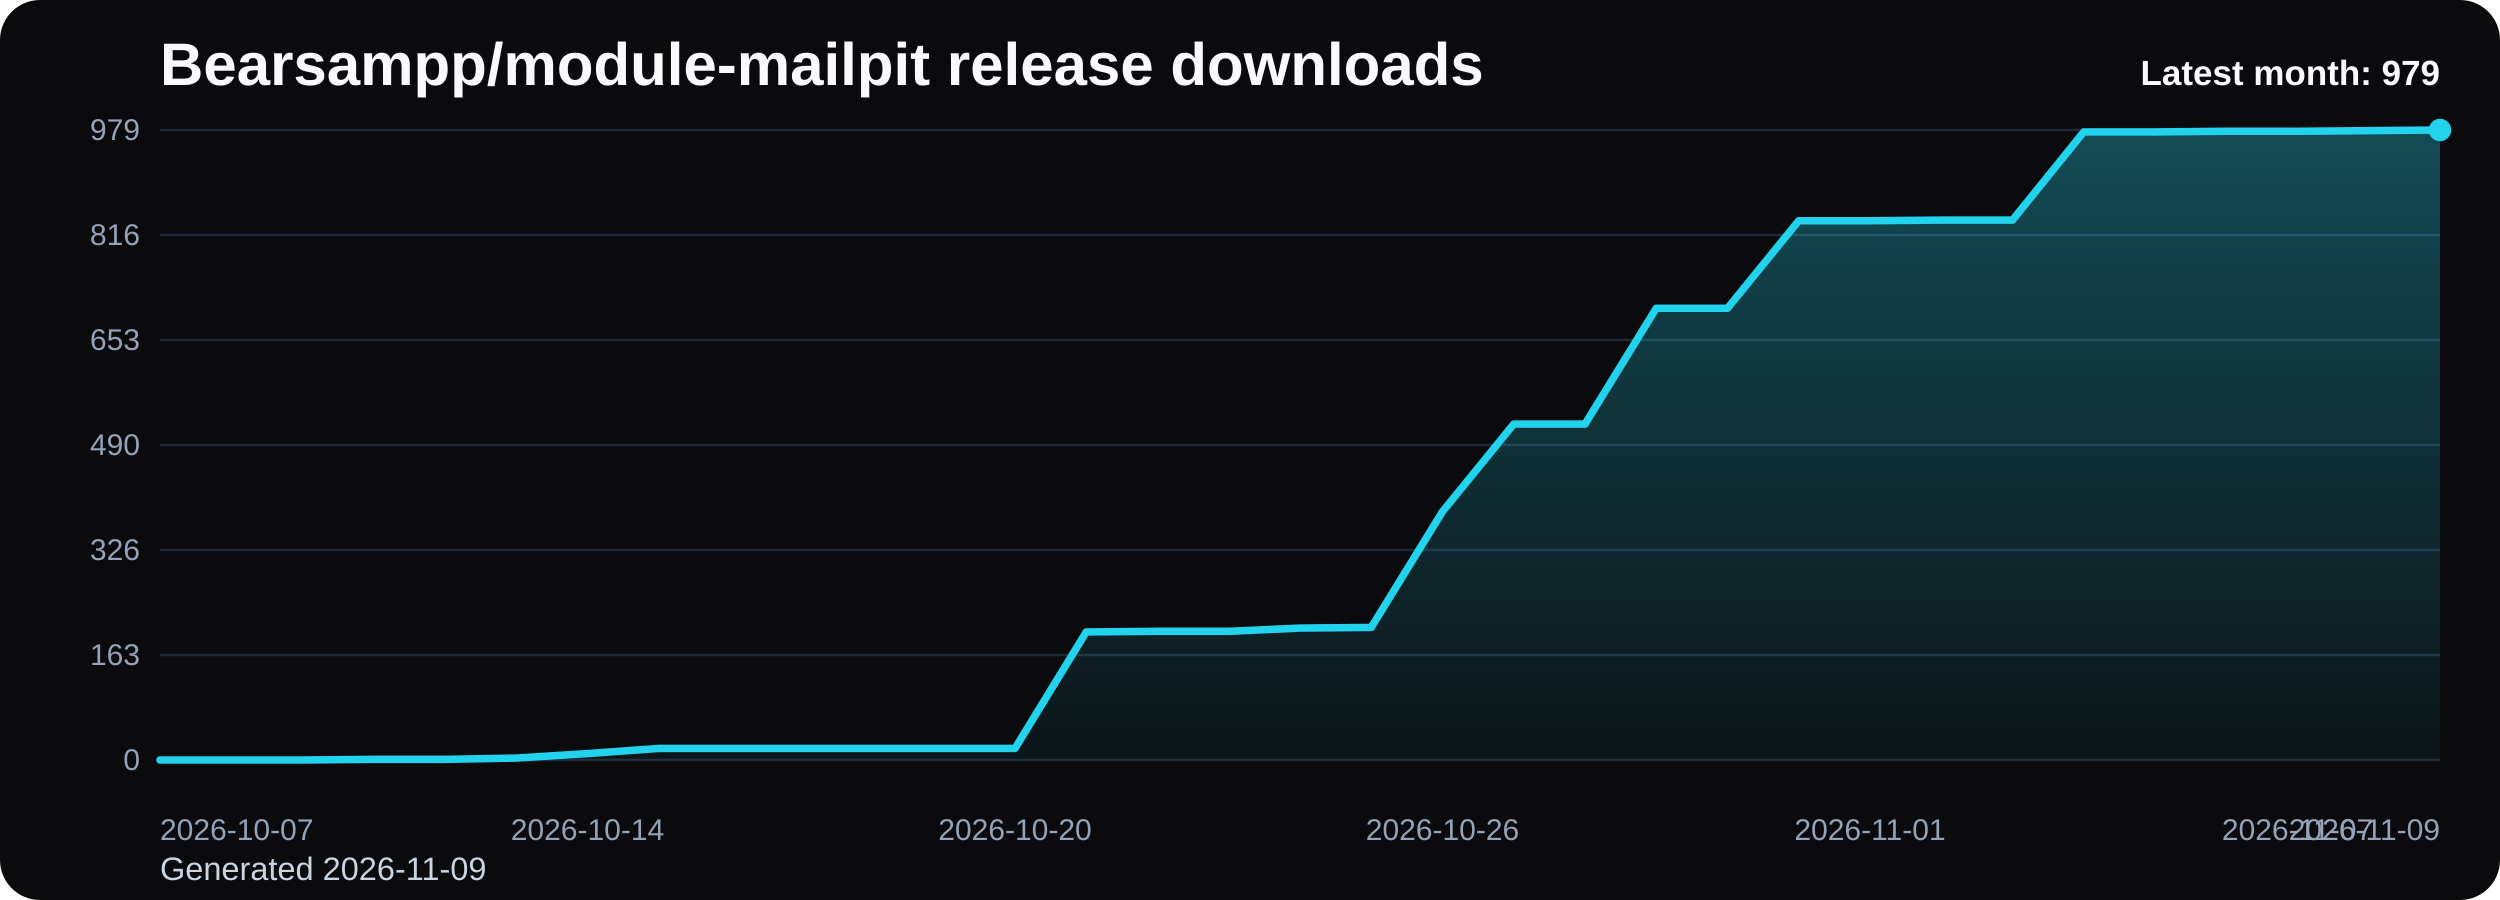
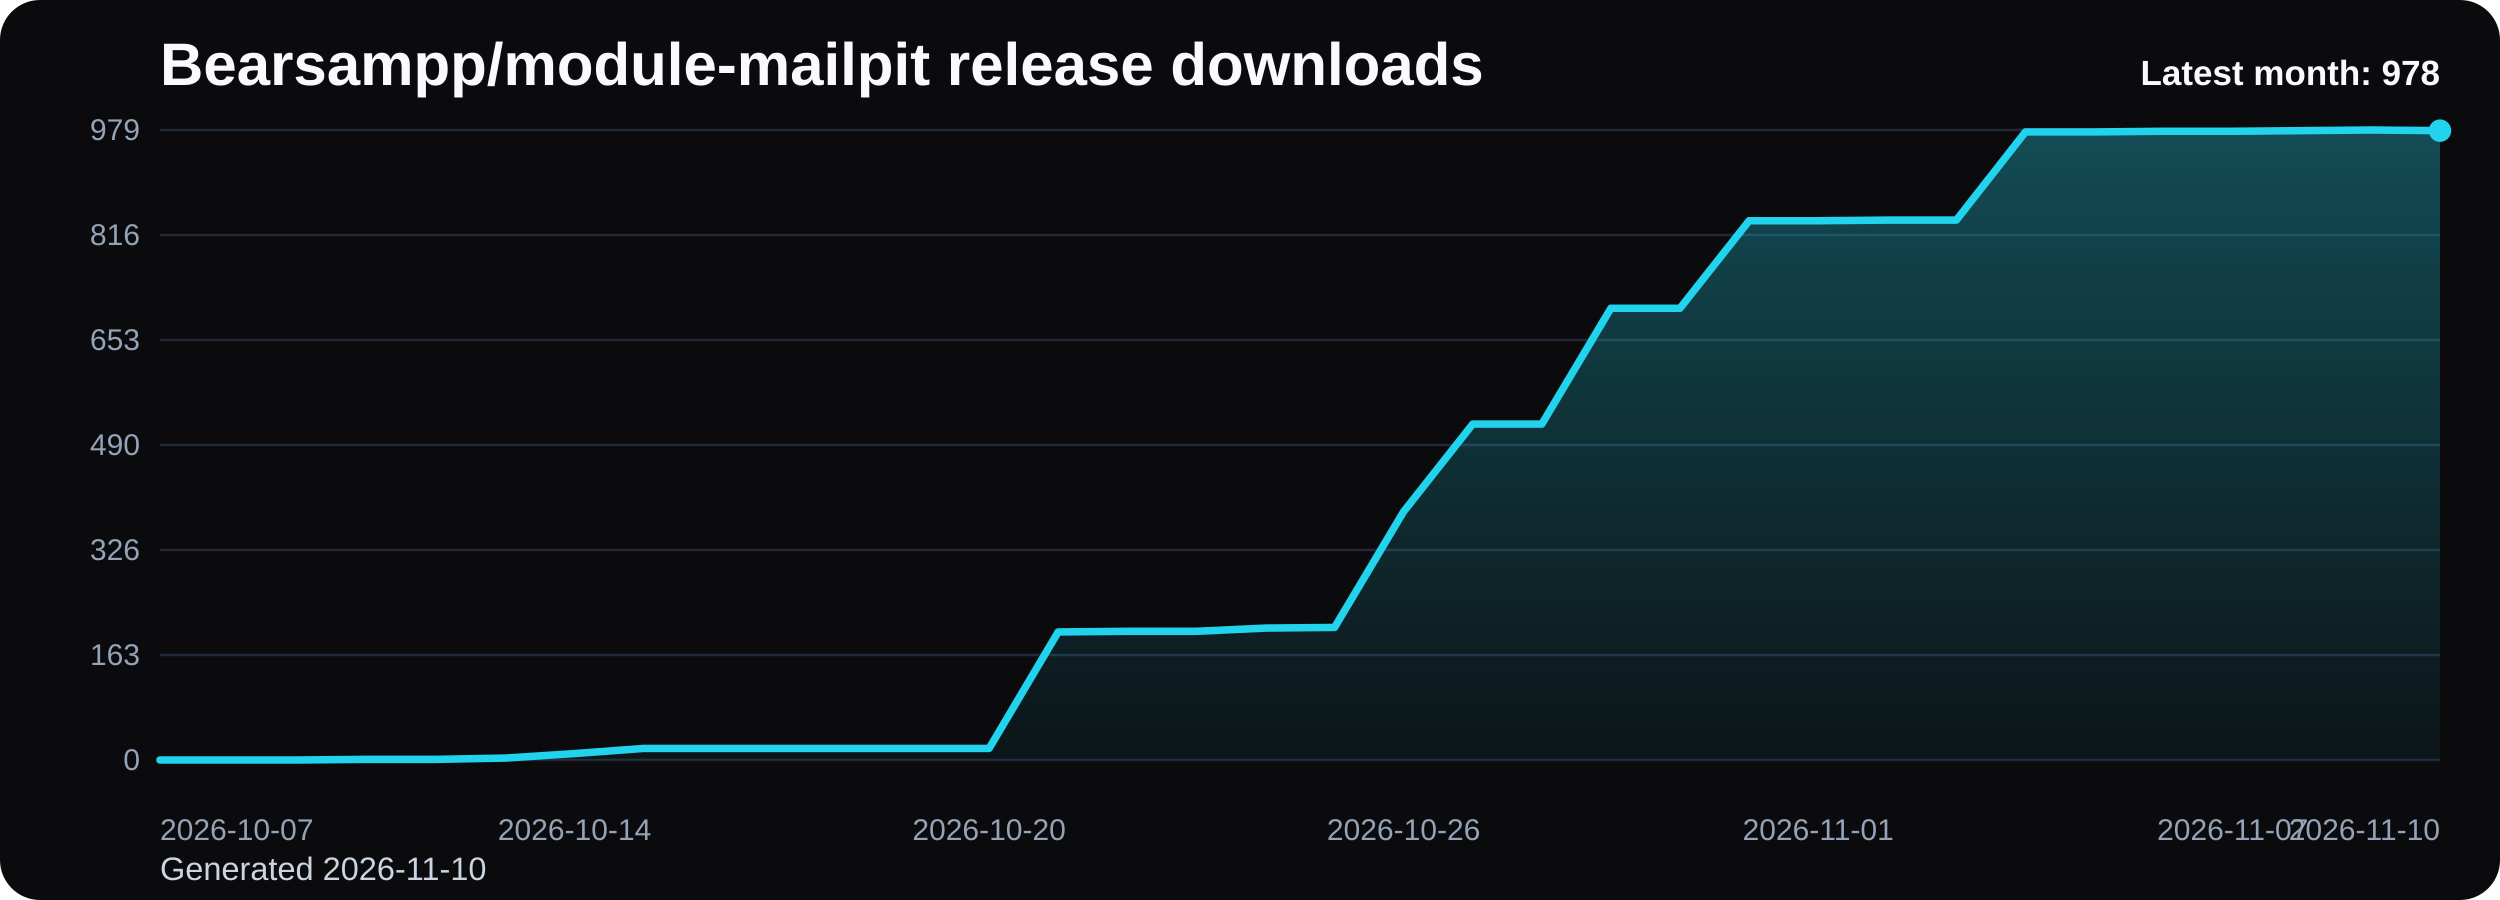
<svg xmlns="http://www.w3.org/2000/svg" viewBox="0 0 1000 360" role="img" aria-label="Bearsampp/module-mailpit release downloads chart">
  <defs>
    <linearGradient id="fill-monthly-black" x1="0" y1="0" x2="0" y2="1">
      <stop offset="0%" stop-color="#22d3ee" stop-opacity="0.32" />
      <stop offset="100%" stop-color="#22d3ee" stop-opacity="0.05" />
    </linearGradient>
    <style>
      .bg { fill: #0b0b0d; }
      .title { font: 700 24px Arial, sans-serif; fill: #f8fafc; }
      .sub { font: 400 13px Arial, sans-serif; fill: #cbd5e1; }
      .grid { stroke: #1f2937; stroke-width: 1; }
      .axis { font: 400 12px Arial, sans-serif; fill: #94a3b8; }
      .line { fill: none; stroke: #22d3ee; stroke-width: 3; stroke-linecap: round; stroke-linejoin: round; }
      .dot { fill: #22d3ee; }
      .value { font: 600 11px Arial, sans-serif; fill: #cbd5e1; }
      .latest { font: 700 14px Arial, sans-serif; fill: #f8fafc; }
    </style>
  </defs>
  <rect class="bg" x="0" y="0" width="1000" height="360" rx="16" />
  <text class="title" x="64" y="34">Bearsampp/module-mailpit release downloads</text>
-   <text class="sub" x="64" y="352">Generated 2026-11-09</text>
+   <text class="sub" x="64" y="352">Generated 2026-11-10</text>
  <line x1="64" y1="52.00" x2="976" y2="52.00" class="grid" />
  <text x="56" y="56.00" text-anchor="end" class="axis">979</text>
  <line x1="64" y1="94.00" x2="976" y2="94.00" class="grid" />
  <text x="56" y="98.00" text-anchor="end" class="axis">816</text>
  <line x1="64" y1="136.00" x2="976" y2="136.00" class="grid" />
  <text x="56" y="140.00" text-anchor="end" class="axis">653</text>
  <line x1="64" y1="178.00" x2="976" y2="178.00" class="grid" />
  <text x="56" y="182.00" text-anchor="end" class="axis">490</text>
  <line x1="64" y1="220.00" x2="976" y2="220.00" class="grid" />
  <text x="56" y="224.00" text-anchor="end" class="axis">326</text>
  <line x1="64" y1="262.00" x2="976" y2="262.00" class="grid" />
  <text x="56" y="266.00" text-anchor="end" class="axis">163</text>
  <line x1="64" y1="304.00" x2="976" y2="304.00" class="grid" />
  <text x="56" y="308.00" text-anchor="end" class="axis">0</text>
-   <path d="M 64.00 304 L 64.00 304.00 L 92.50 304.00 L 121.00 304.00 L 149.50 303.74 L 178.00 303.74 L 206.50 303.23 L 235.00 301.43 L 263.50 299.37 L 292.00 299.37 L 320.50 299.37 L 349.00 299.37 L 377.50 299.37 L 406.00 299.37 L 434.50 252.78 L 463.00 252.52 L 491.50 252.52 L 520.00 251.23 L 548.50 250.97 L 577.00 204.64 L 605.50 169.63 L 634.00 169.63 L 662.50 123.30 L 691.00 123.30 L 719.50 88.29 L 748.00 88.29 L 776.50 88.04 L 805.00 88.04 L 833.50 52.77 L 862.00 52.77 L 890.50 52.51 L 919.00 52.51 L 947.50 52.26 L 976.00 52.00 L 976.00 304 Z" fill="url(#fill-monthly-black)" />
-   <polyline class="line" points="64.00,304.00 92.50,304.00 121.00,304.00 149.50,303.74 178.00,303.74 206.50,303.23 235.00,301.43 263.50,299.37 292.00,299.37 320.50,299.37 349.00,299.37 377.50,299.37 406.00,299.37 434.50,252.78 463.00,252.52 491.50,252.52 520.00,251.23 548.50,250.97 577.00,204.64 605.50,169.63 634.00,169.63 662.50,123.30 691.00,123.30 719.50,88.29 748.00,88.29 776.50,88.04 805.00,88.04 833.50,52.77 862.00,52.77 890.50,52.51 919.00,52.51 947.50,52.26 976.00,52.00" />
-   <circle class="dot" cx="976.00" cy="52.00" r="4.5" />
+   <path d="M 64.00 304 L 64.00 304.00 L 91.64 304.00 L 119.27 304.00 L 146.91 303.74 L 174.55 303.74 L 202.18 303.23 L 229.82 301.43 L 257.45 299.37 L 285.09 299.37 L 312.73 299.37 L 340.36 299.37 L 368.00 299.37 L 395.64 299.37 L 423.27 252.78 L 450.91 252.52 L 478.55 252.52 L 506.18 251.23 L 533.82 250.97 L 561.45 204.64 L 589.09 169.63 L 616.73 169.63 L 644.36 123.30 L 672.00 123.30 L 699.64 88.29 L 727.27 88.29 L 754.91 88.04 L 782.55 88.04 L 810.18 52.77 L 837.82 52.77 L 865.45 52.51 L 893.09 52.51 L 920.73 52.26 L 948.36 52.00 L 976.00 52.26 L 976.00 304 Z" fill="url(#fill-monthly-black)" />
+   <polyline class="line" points="64.00,304.00 91.64,304.00 119.27,304.00 146.91,303.74 174.55,303.74 202.18,303.23 229.82,301.43 257.45,299.37 285.09,299.37 312.73,299.37 340.36,299.37 368.00,299.37 395.64,299.37 423.27,252.78 450.91,252.52 478.55,252.52 506.18,251.23 533.82,250.97 561.45,204.64 589.09,169.63 616.73,169.63 644.36,123.30 672.00,123.30 699.64,88.29 727.27,88.29 754.91,88.04 782.55,88.04 810.18,52.77 837.82,52.77 865.45,52.51 893.09,52.51 920.73,52.26 948.36,52.00 976.00,52.26" />
+   <circle class="dot" cx="976.00" cy="52.26" r="4.5" />
  <text class="axis" x="64.00" y="336" text-anchor="start">2026-10-07</text>
-   <text class="axis" x="235.00" y="336" text-anchor="middle">2026-10-14</text>
-   <text class="axis" x="406.00" y="336" text-anchor="middle">2026-10-20</text>
-   <text class="axis" x="577.00" y="336" text-anchor="middle">2026-10-26</text>
-   <text class="axis" x="748.00" y="336" text-anchor="middle">2026-11-01</text>
-   <text class="axis" x="919.00" y="336" text-anchor="middle">2026-11-07</text>
-   <text class="axis" x="976.00" y="336" text-anchor="end">2026-11-09</text>
-   <text class="latest" x="976" y="34" text-anchor="end">Latest month: 979</text>
+   <text class="axis" x="229.82" y="336" text-anchor="middle">2026-10-14</text>
+   <text class="axis" x="395.64" y="336" text-anchor="middle">2026-10-20</text>
+   <text class="axis" x="561.45" y="336" text-anchor="middle">2026-10-26</text>
+   <text class="axis" x="727.27" y="336" text-anchor="middle">2026-11-01</text>
+   <text class="axis" x="893.09" y="336" text-anchor="middle">2026-11-07</text>
+   <text class="axis" x="976.00" y="336" text-anchor="end">2026-11-10</text>
+   <text class="latest" x="976" y="34" text-anchor="end">Latest month: 978</text>
</svg>
